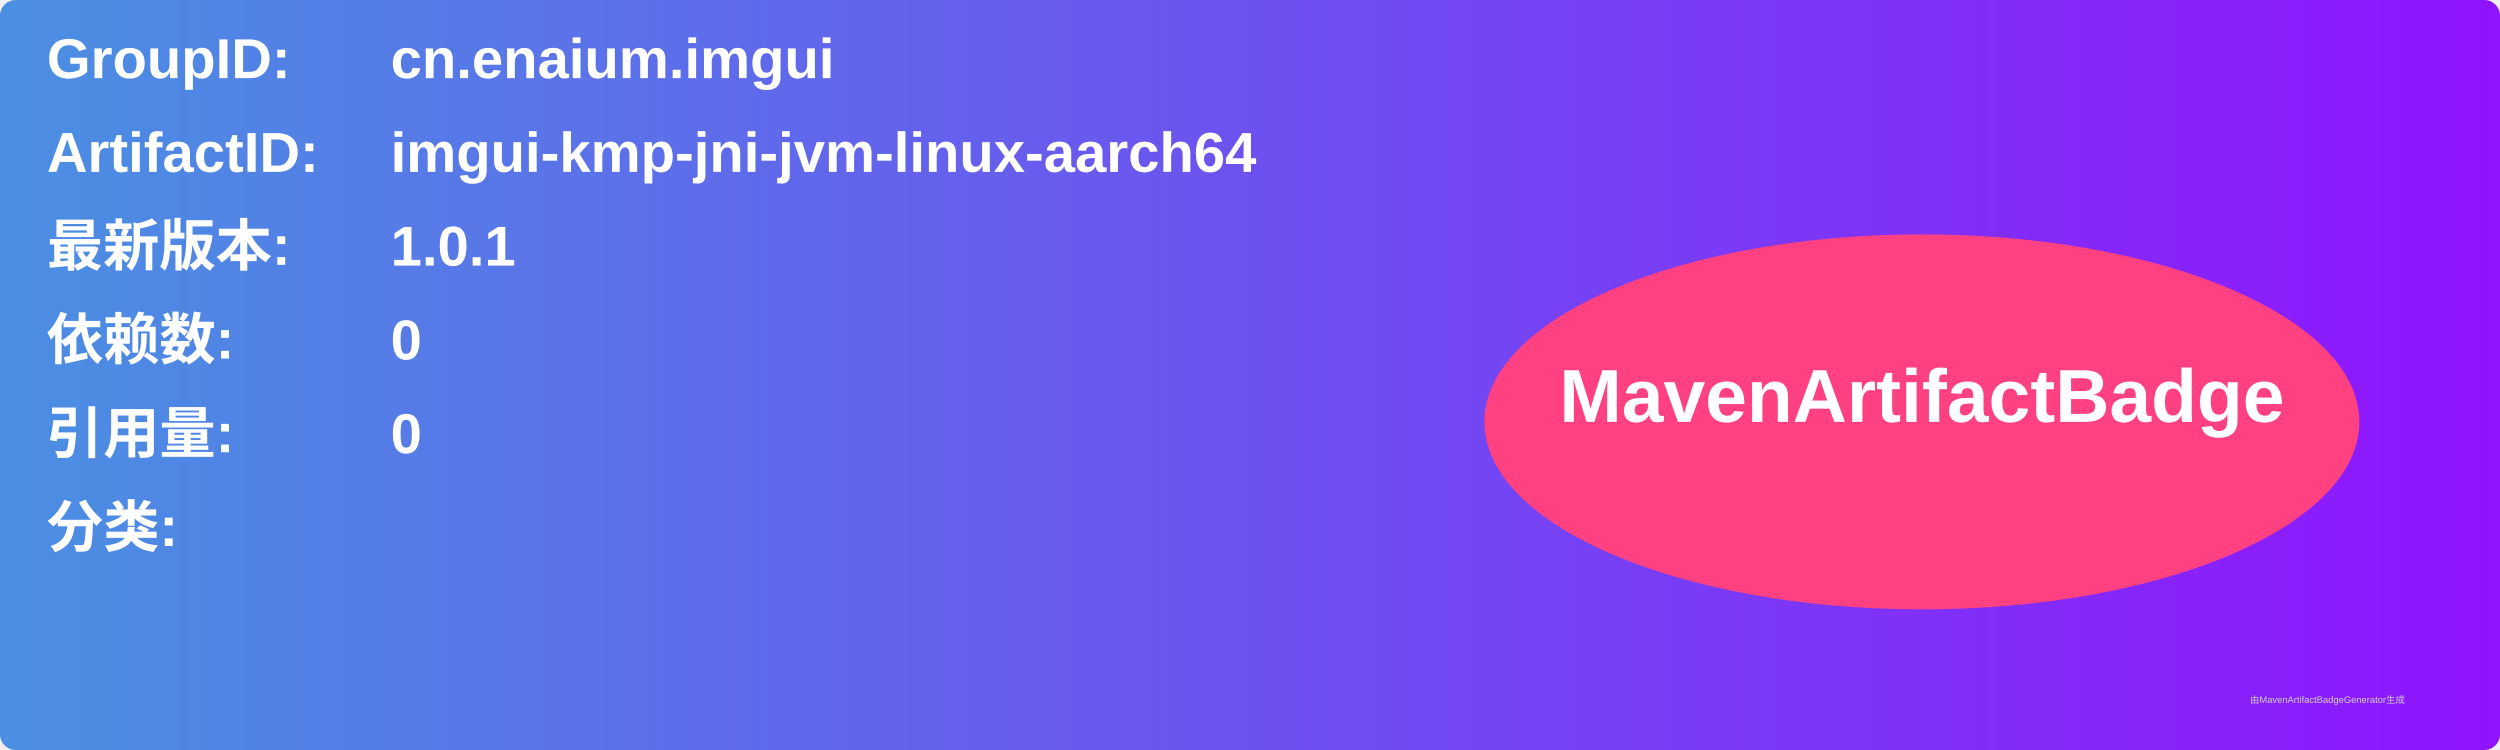
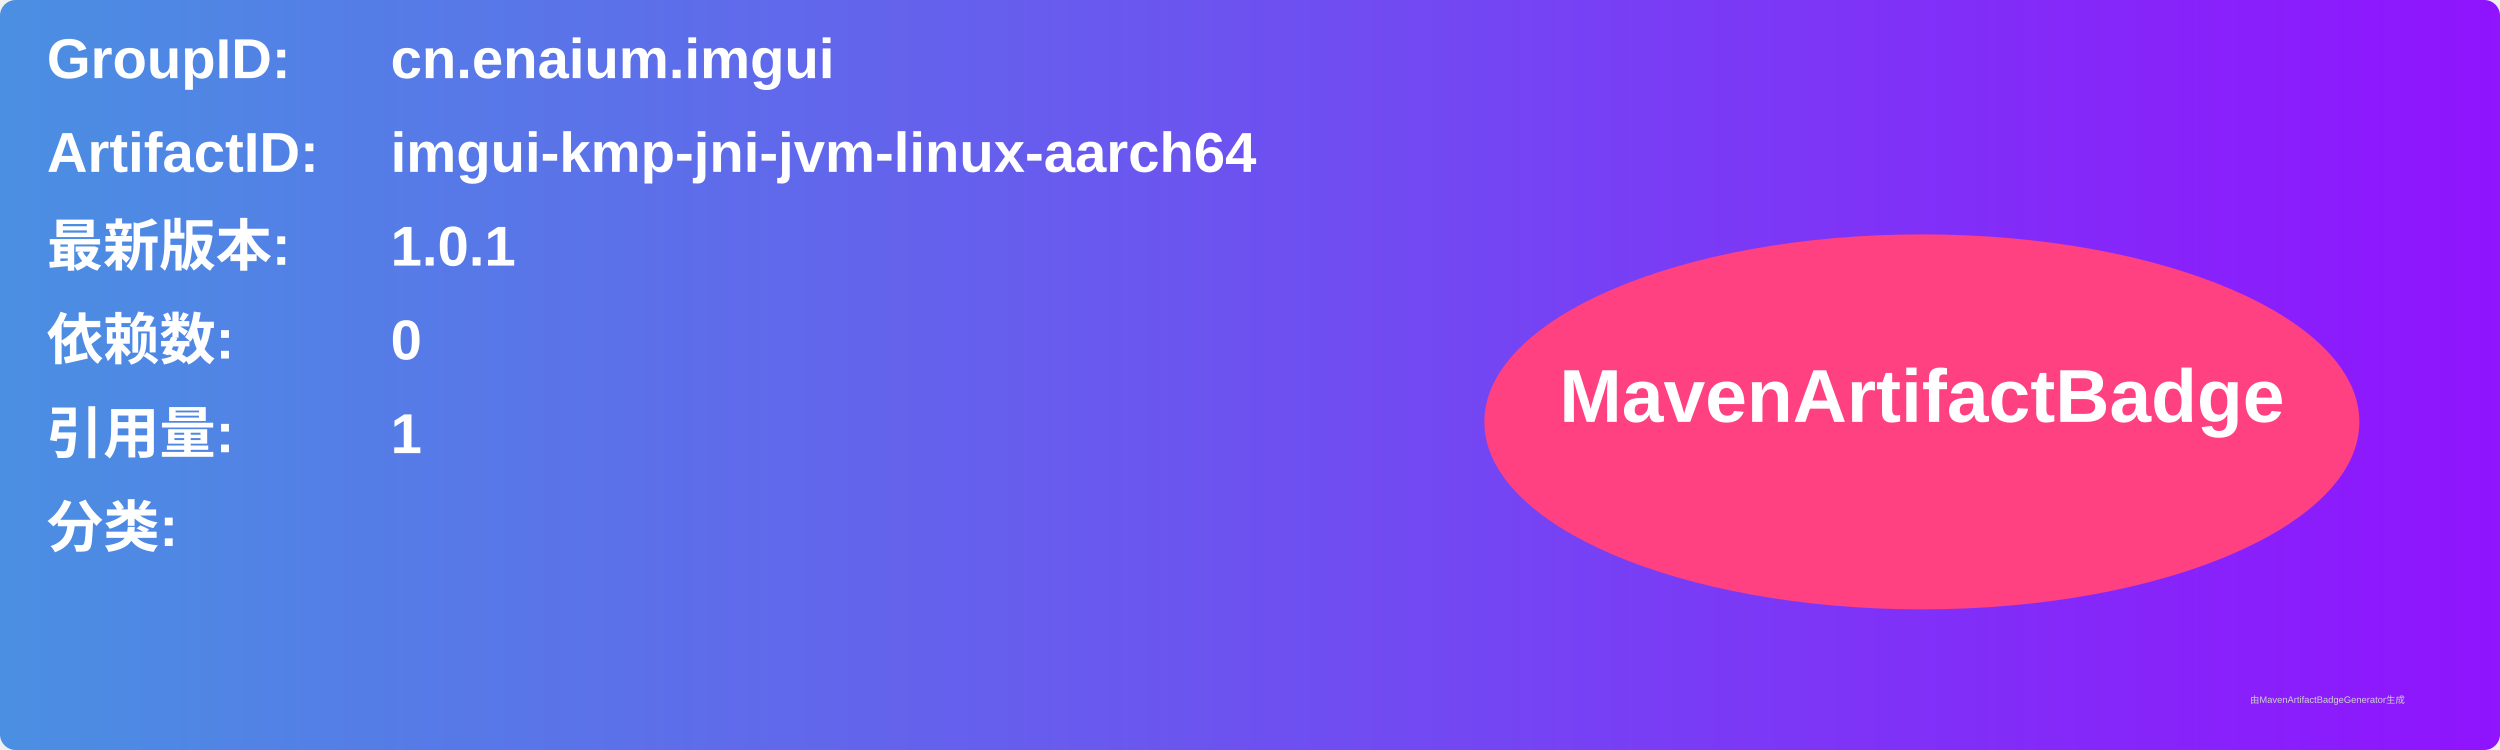
<svg xmlns="http://www.w3.org/2000/svg" width="800" height="240" viewBox="0 0 800 240">
  <linearGradient id="grad" x1="0%" y1="0%" x2="100%" y2="0%">
    <stop offset="0%" stop-color="#4a90e2" />
    <stop offset="100%" stop-color="#9013fe" />
  </linearGradient>
  <rect width="100%" height="100%" rx="5" ry="5" fill="url(#grad)" />
  <g transform="translate(15, 15)">
    <text x="0" y="10" font-family="Arial" font-size="18" fill="white" font-weight="bold" width="260">GroupID:</text>
    <text x="110" y="10" font-family="Arial" font-size="18" fill="white" font-weight="bold" width="460">cn.enaium.imgui</text>
    <text x="0" y="40" font-family="Arial" font-size="18" fill="white" font-weight="bold" width="260">ArtifactID:</text>
    <text x="110" y="40" font-family="Arial" font-size="18" fill="white" font-weight="bold" width="460">imgui-kmp-jni-jvm-linux-aarch64</text>
    <text x="0" y="70" font-family="Arial" font-size="18" fill="white" font-weight="bold">最新版本:</text>
    <text x="110" y="70" font-family="Arial" font-size="18" fill="white" font-weight="bold">
      <tspan font-weight="bold">1.0.1</tspan>
    </text>
    <text x="0" y="100" font-family="Arial" font-size="18" fill="white" font-weight="bold">依赖数: </text>
    <text x="110" y="100" font-family="Arial" font-size="18" fill="white">
      <tspan font-weight="bold">0</tspan>
    </text>
    <text x="0" y="130" font-family="Arial" font-size="18" fill="white" font-weight="bold">引用量: </text>
    <text x="110" y="130" font-family="Arial" font-size="18" fill="white">
-       <tspan font-weight="bold">0</tspan>
+       <tspan font-weight="bold">1</tspan>
    </text>
    <text x="0" y="160" font-family="Arial" font-size="18" fill="white" font-weight="bold">分类:</text>
    <text x="10" y="190" font-family="Arial" font-size="10" fill="white">
      <tspan font-weight="bold" />
    </text>
    <ellipse cx="600" cy="120" rx="140" ry="60" fill="#ff4081" />
    <text x="600" y="120" text-anchor="middle" font-family="Arial" font-size="24" fill="white" font-weight="bold">MavenArtifactBadge</text>
  </g>
  <text x="720" y="225" font-family="Arial" font-size="3" fill="#d0d0d0">由MavenArtifactBadgeGenerator生成</text>
</svg>
